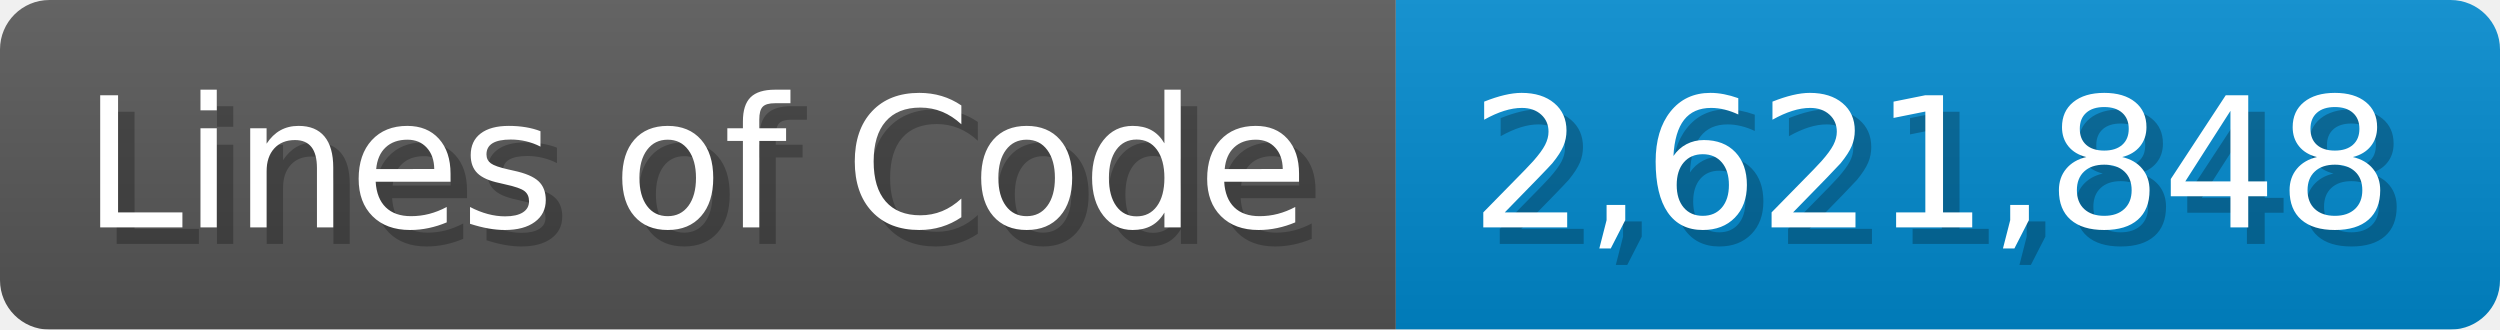
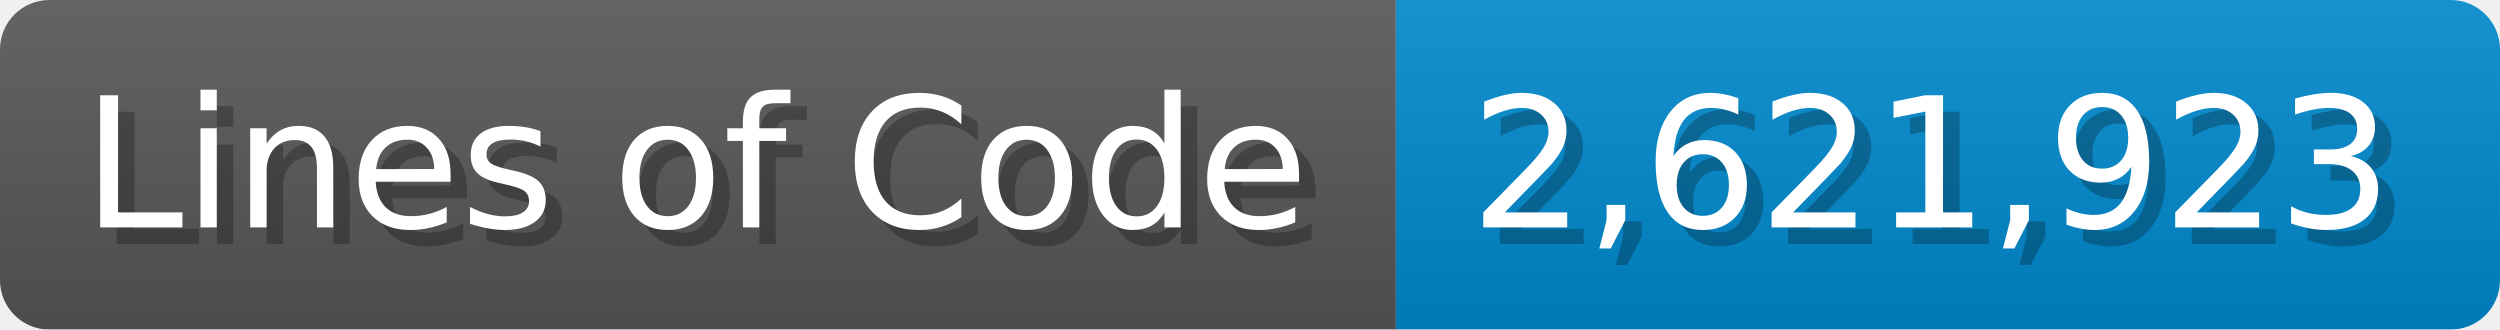
<svg xmlns="http://www.w3.org/2000/svg" width="151.7" height="20" viewBox="0 0 1517 200">
  <linearGradient id="a" x2="0" y2="100%">
    <stop offset="0" stop-opacity=".1" stop-color="#EEE" />
    <stop offset="1" stop-opacity=".1" />
  </linearGradient>
  <mask id="m">
    <rect width="1517" height="200" rx="30" fill="#FFF" />
  </mask>
  <g mask="url(#m)">
    <rect width="847" height="200" fill="#555" />
    <rect width="670" height="200" fill="#08C" x="847" />
    <rect width="1517" height="200" fill="url(#a)" />
  </g>
  <g fill="#fff" text-anchor="start" font-family="Verdana,DejaVu Sans,sans-serif" font-size="110">
    <text x="60" y="148" textLength="747" fill="#000" opacity="0.25">Lines of Code</text>
    <text x="50" y="138" textLength="747">Lines of Code</text>
-     <text x="902" y="148" textLength="570" fill="#000" opacity="0.25">2,621,848</text>
-     <text x="892" y="138" textLength="570">2,621,848</text>
+     <text x="902" y="148" textLength="570" fill="#000" opacity="0.25">2,621,923</text>
+     <text x="892" y="138" textLength="570">2,621,923</text>
  </g>
</svg>
